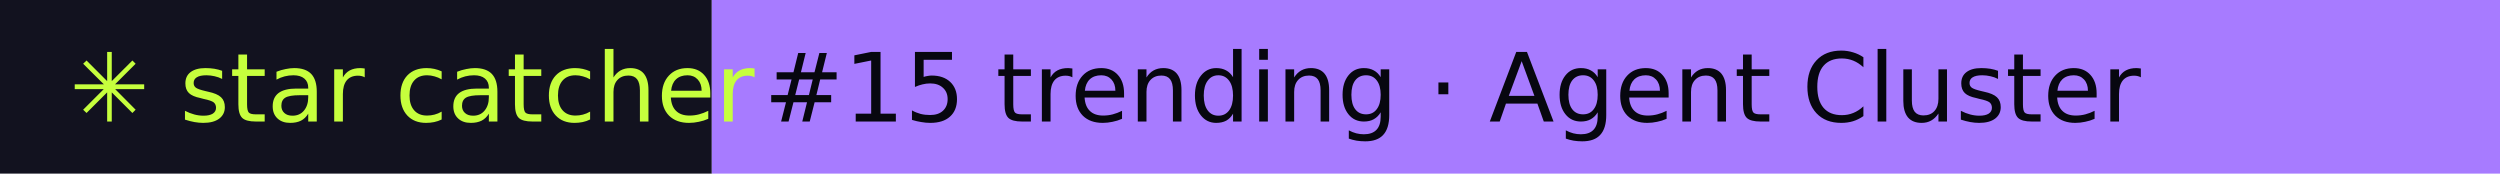
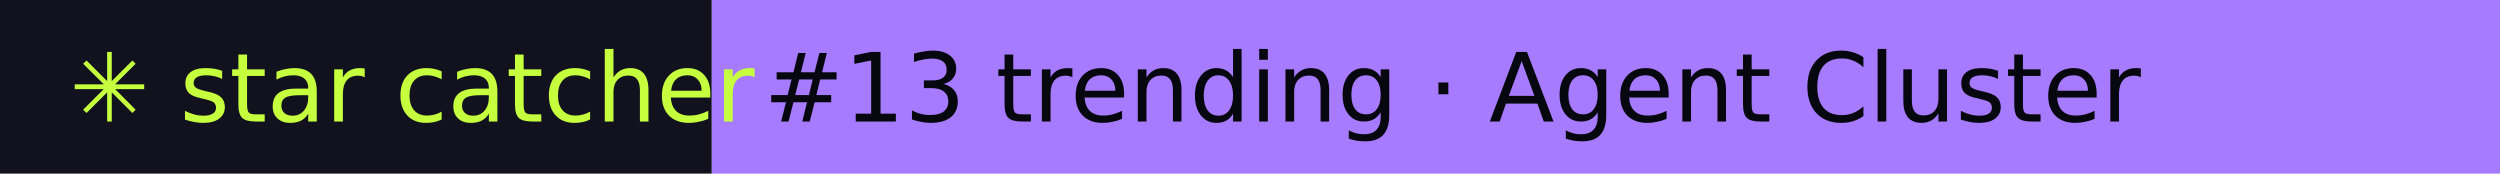
- <svg xmlns="http://www.w3.org/2000/svg" width="288" height="20" role="img" aria-label="star catcher: #15 trending · Agent Cluster">
+ <svg xmlns="http://www.w3.org/2000/svg" width="288" height="20" role="img" aria-label="star catcher: #13 trending · Agent Cluster">
  <rect width="82" height="20" fill="#12121F" />
  <rect x="82" width="206" height="20" fill="#A77BFF" />
  <g font-family="Verdana,DejaVu Sans,sans-serif" font-size="11">
    <text x="8" y="14" fill="#C6FF3D">✳ star catcher</text>
-     <text x="88" y="14" fill="#07070F">#15 trending · Agent Cluster</text>
+     <text x="88" y="14" fill="#07070F">#13 trending · Agent Cluster</text>
  </g>
</svg>
